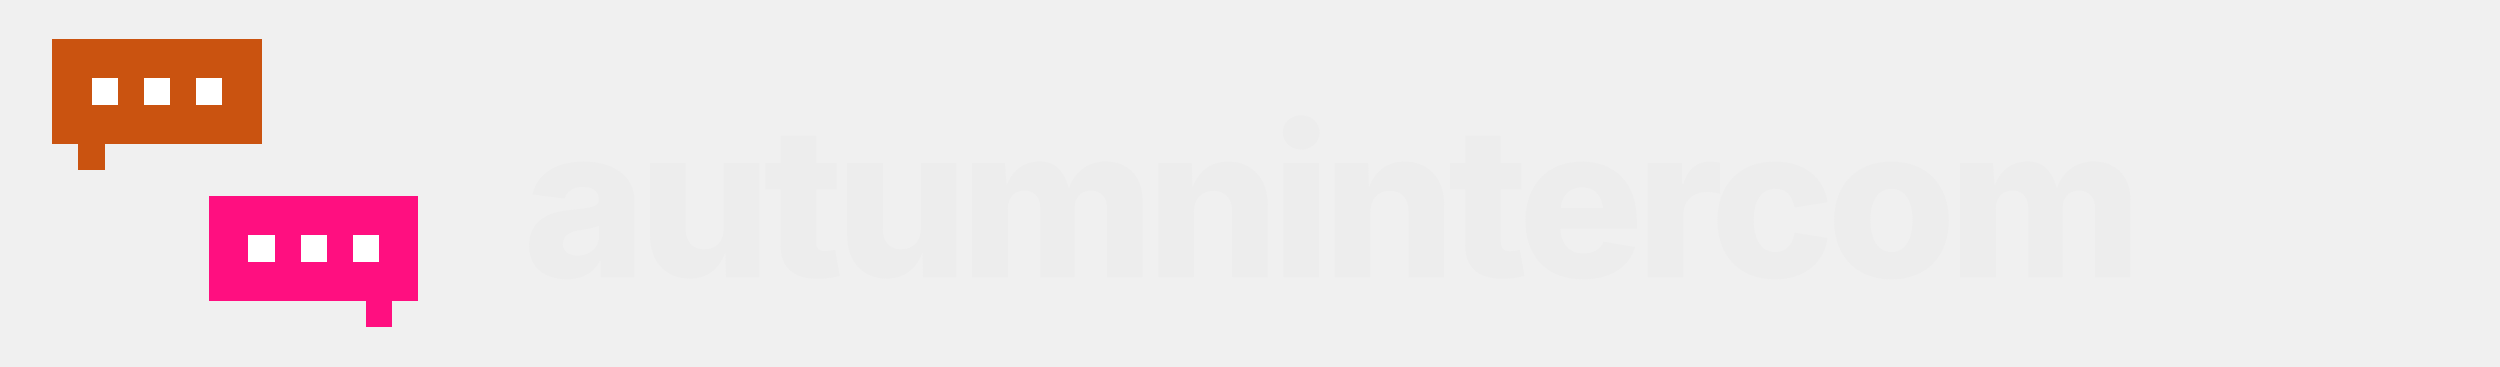
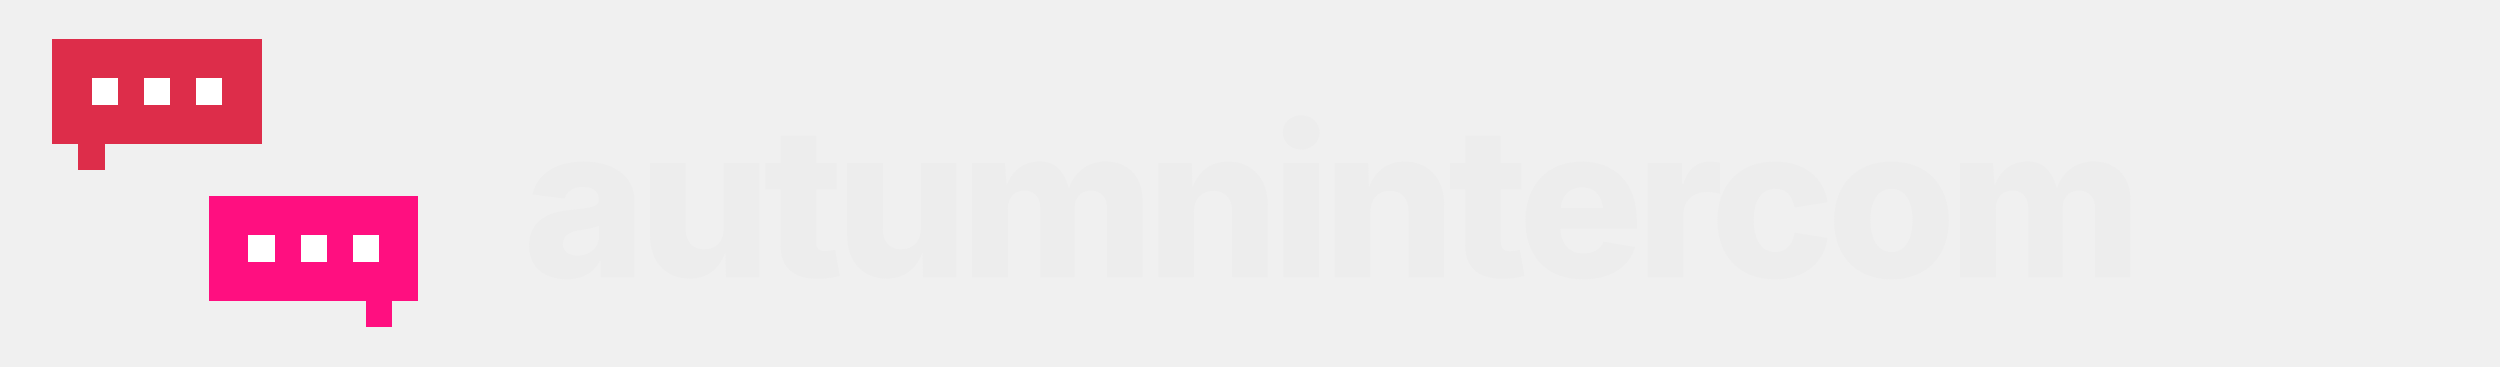
<svg xmlns="http://www.w3.org/2000/svg" width="956" height="140" viewBox="0 0 956 140" role="img" aria-label="autumnintercom">
  <style>
    .dot { animation: type 1.5s ease-in-out infinite; }
    @keyframes type { 0%,60%,100% { opacity: .3; } 30% { opacity: 1; } }
    @media (prefers-reduced-motion: reduce) { * { animation: none !important; } }
  </style>
  <g shape-rendering="crispEdges">
-     <rect x="20" y="15" width="10" height="10" fill="#CA5310" />
-     <rect x="30" y="15" width="10" height="10" fill="#CA5310" />
-     <rect x="40" y="15" width="10" height="10" fill="#CA5310" />
-     <rect x="50" y="15" width="10" height="10" fill="#CA5310" />
-     <rect x="60" y="15" width="10" height="10" fill="#CA5310" />
-     <rect x="70" y="15" width="10" height="10" fill="#CA5310" />
-     <rect x="80" y="15" width="10" height="10" fill="#CA5310" />
-     <rect x="90" y="15" width="10" height="10" fill="#CA5310" />
-     <rect x="20" y="25" width="10" height="10" fill="#CA5310" />
-     <rect x="30" y="25" width="10" height="10" fill="#CA5310" />
-     <rect x="40" y="25" width="10" height="10" fill="#CA5310" />
-     <rect x="50" y="25" width="10" height="10" fill="#CA5310" />
-     <rect x="60" y="25" width="10" height="10" fill="#CA5310" />
-     <rect x="70" y="25" width="10" height="10" fill="#CA5310" />
-     <rect x="80" y="25" width="10" height="10" fill="#CA5310" />
-     <rect x="90" y="25" width="10" height="10" fill="#CA5310" />
-     <rect x="20" y="35" width="10" height="10" fill="#CA5310" />
-     <rect x="30" y="35" width="10" height="10" fill="#CA5310" />
-     <rect x="40" y="35" width="10" height="10" fill="#CA5310" />
-     <rect x="50" y="35" width="10" height="10" fill="#CA5310" />
-     <rect x="60" y="35" width="10" height="10" fill="#CA5310" />
-     <rect x="70" y="35" width="10" height="10" fill="#CA5310" />
-     <rect x="80" y="35" width="10" height="10" fill="#CA5310" />
-     <rect x="90" y="35" width="10" height="10" fill="#CA5310" />
-     <rect x="20" y="45" width="10" height="10" fill="#CA5310" />
-     <rect x="30" y="45" width="10" height="10" fill="#CA5310" />
-     <rect x="40" y="45" width="10" height="10" fill="#CA5310" />
-     <rect x="50" y="45" width="10" height="10" fill="#CA5310" />
-     <rect x="60" y="45" width="10" height="10" fill="#CA5310" />
-     <rect x="70" y="45" width="10" height="10" fill="#CA5310" />
-     <rect x="80" y="45" width="10" height="10" fill="#CA5310" />
-     <rect x="90" y="45" width="10" height="10" fill="#CA5310" />
-     <rect x="30" y="55" width="10" height="10" fill="#CA5310" />
+     <rect x="20" y="15" width="10" height="10" fill="#DD2D4A" />
+     <rect x="30" y="15" width="10" height="10" fill="#DD2D4A" />
+     <rect x="40" y="15" width="10" height="10" fill="#DD2D4A" />
+     <rect x="50" y="15" width="10" height="10" fill="#DD2D4A" />
+     <rect x="60" y="15" width="10" height="10" fill="#DD2D4A" />
+     <rect x="70" y="15" width="10" height="10" fill="#DD2D4A" />
+     <rect x="80" y="15" width="10" height="10" fill="#DD2D4A" />
+     <rect x="90" y="15" width="10" height="10" fill="#DD2D4A" />
+     <rect x="20" y="25" width="10" height="10" fill="#DD2D4A" />
+     <rect x="30" y="25" width="10" height="10" fill="#DD2D4A" />
+     <rect x="40" y="25" width="10" height="10" fill="#DD2D4A" />
+     <rect x="50" y="25" width="10" height="10" fill="#DD2D4A" />
+     <rect x="60" y="25" width="10" height="10" fill="#DD2D4A" />
+     <rect x="70" y="25" width="10" height="10" fill="#DD2D4A" />
+     <rect x="80" y="25" width="10" height="10" fill="#DD2D4A" />
+     <rect x="90" y="25" width="10" height="10" fill="#DD2D4A" />
+     <rect x="20" y="35" width="10" height="10" fill="#DD2D4A" />
+     <rect x="30" y="35" width="10" height="10" fill="#DD2D4A" />
+     <rect x="40" y="35" width="10" height="10" fill="#DD2D4A" />
+     <rect x="50" y="35" width="10" height="10" fill="#DD2D4A" />
+     <rect x="60" y="35" width="10" height="10" fill="#DD2D4A" />
+     <rect x="70" y="35" width="10" height="10" fill="#DD2D4A" />
+     <rect x="80" y="35" width="10" height="10" fill="#DD2D4A" />
+     <rect x="90" y="35" width="10" height="10" fill="#DD2D4A" />
+     <rect x="20" y="45" width="10" height="10" fill="#DD2D4A" />
+     <rect x="30" y="45" width="10" height="10" fill="#DD2D4A" />
+     <rect x="40" y="45" width="10" height="10" fill="#DD2D4A" />
+     <rect x="50" y="45" width="10" height="10" fill="#DD2D4A" />
+     <rect x="60" y="45" width="10" height="10" fill="#DD2D4A" />
+     <rect x="70" y="45" width="10" height="10" fill="#DD2D4A" />
+     <rect x="80" y="45" width="10" height="10" fill="#DD2D4A" />
+     <rect x="90" y="45" width="10" height="10" fill="#DD2D4A" />
+     <rect x="30" y="55" width="10" height="10" fill="#DD2D4A" />
    <rect x="80" y="75" width="10" height="10" fill="#FF0F80" />
    <rect x="90" y="75" width="10" height="10" fill="#FF0F80" />
    <rect x="100" y="75" width="10" height="10" fill="#FF0F80" />
    <rect x="110" y="75" width="10" height="10" fill="#FF0F80" />
    <rect x="120" y="75" width="10" height="10" fill="#FF0F80" />
    <rect x="130" y="75" width="10" height="10" fill="#FF0F80" />
    <rect x="140" y="75" width="10" height="10" fill="#FF0F80" />
    <rect x="150" y="75" width="10" height="10" fill="#FF0F80" />
    <rect x="80" y="85" width="10" height="10" fill="#FF0F80" />
    <rect x="90" y="85" width="10" height="10" fill="#FF0F80" />
    <rect x="100" y="85" width="10" height="10" fill="#FF0F80" />
    <rect x="110" y="85" width="10" height="10" fill="#FF0F80" />
    <rect x="120" y="85" width="10" height="10" fill="#FF0F80" />
    <rect x="130" y="85" width="10" height="10" fill="#FF0F80" />
    <rect x="140" y="85" width="10" height="10" fill="#FF0F80" />
    <rect x="150" y="85" width="10" height="10" fill="#FF0F80" />
    <rect x="80" y="95" width="10" height="10" fill="#FF0F80" />
    <rect x="90" y="95" width="10" height="10" fill="#FF0F80" />
    <rect x="100" y="95" width="10" height="10" fill="#FF0F80" />
    <rect x="110" y="95" width="10" height="10" fill="#FF0F80" />
    <rect x="120" y="95" width="10" height="10" fill="#FF0F80" />
    <rect x="130" y="95" width="10" height="10" fill="#FF0F80" />
    <rect x="140" y="95" width="10" height="10" fill="#FF0F80" />
    <rect x="150" y="95" width="10" height="10" fill="#FF0F80" />
    <rect x="80" y="105" width="10" height="10" fill="#FF0F80" />
    <rect x="90" y="105" width="10" height="10" fill="#FF0F80" />
    <rect x="100" y="105" width="10" height="10" fill="#FF0F80" />
    <rect x="110" y="105" width="10" height="10" fill="#FF0F80" />
    <rect x="120" y="105" width="10" height="10" fill="#FF0F80" />
    <rect x="130" y="105" width="10" height="10" fill="#FF0F80" />
    <rect x="140" y="105" width="10" height="10" fill="#FF0F80" />
    <rect x="150" y="105" width="10" height="10" fill="#FF0F80" />
    <rect x="140" y="115" width="10" height="10" fill="#FF0F80" />
    <rect class="dot" style="animation-delay:0.0s" x="35.0" y="30.0" width="10" height="10" fill="#FFFFFF" />
    <rect class="dot" style="animation-delay:0.2s" x="55.0" y="30.0" width="10" height="10" fill="#FFFFFF" />
    <rect class="dot" style="animation-delay:0.4s" x="75.0" y="30.0" width="10" height="10" fill="#FFFFFF" />
    <rect class="dot" style="animation-delay:0.8s" x="95.0" y="90.0" width="10" height="10" fill="#FFFFFF" />
    <rect class="dot" style="animation-delay:0.9s" x="115.0" y="90.0" width="10" height="10" fill="#FFFFFF" />
    <rect class="dot" style="animation-delay:1.1s" x="135.0" y="90.0" width="10" height="10" fill="#FFFFFF" />
  </g>
  <text x="200" y="106" font-family="Inter, -apple-system, BlinkMacSystemFont, 'Segoe UI', Helvetica, Arial, sans-serif" font-size="80" font-weight="800" letter-spacing="-3" fill="#EDEDED">autumnintercom</text>
</svg>
